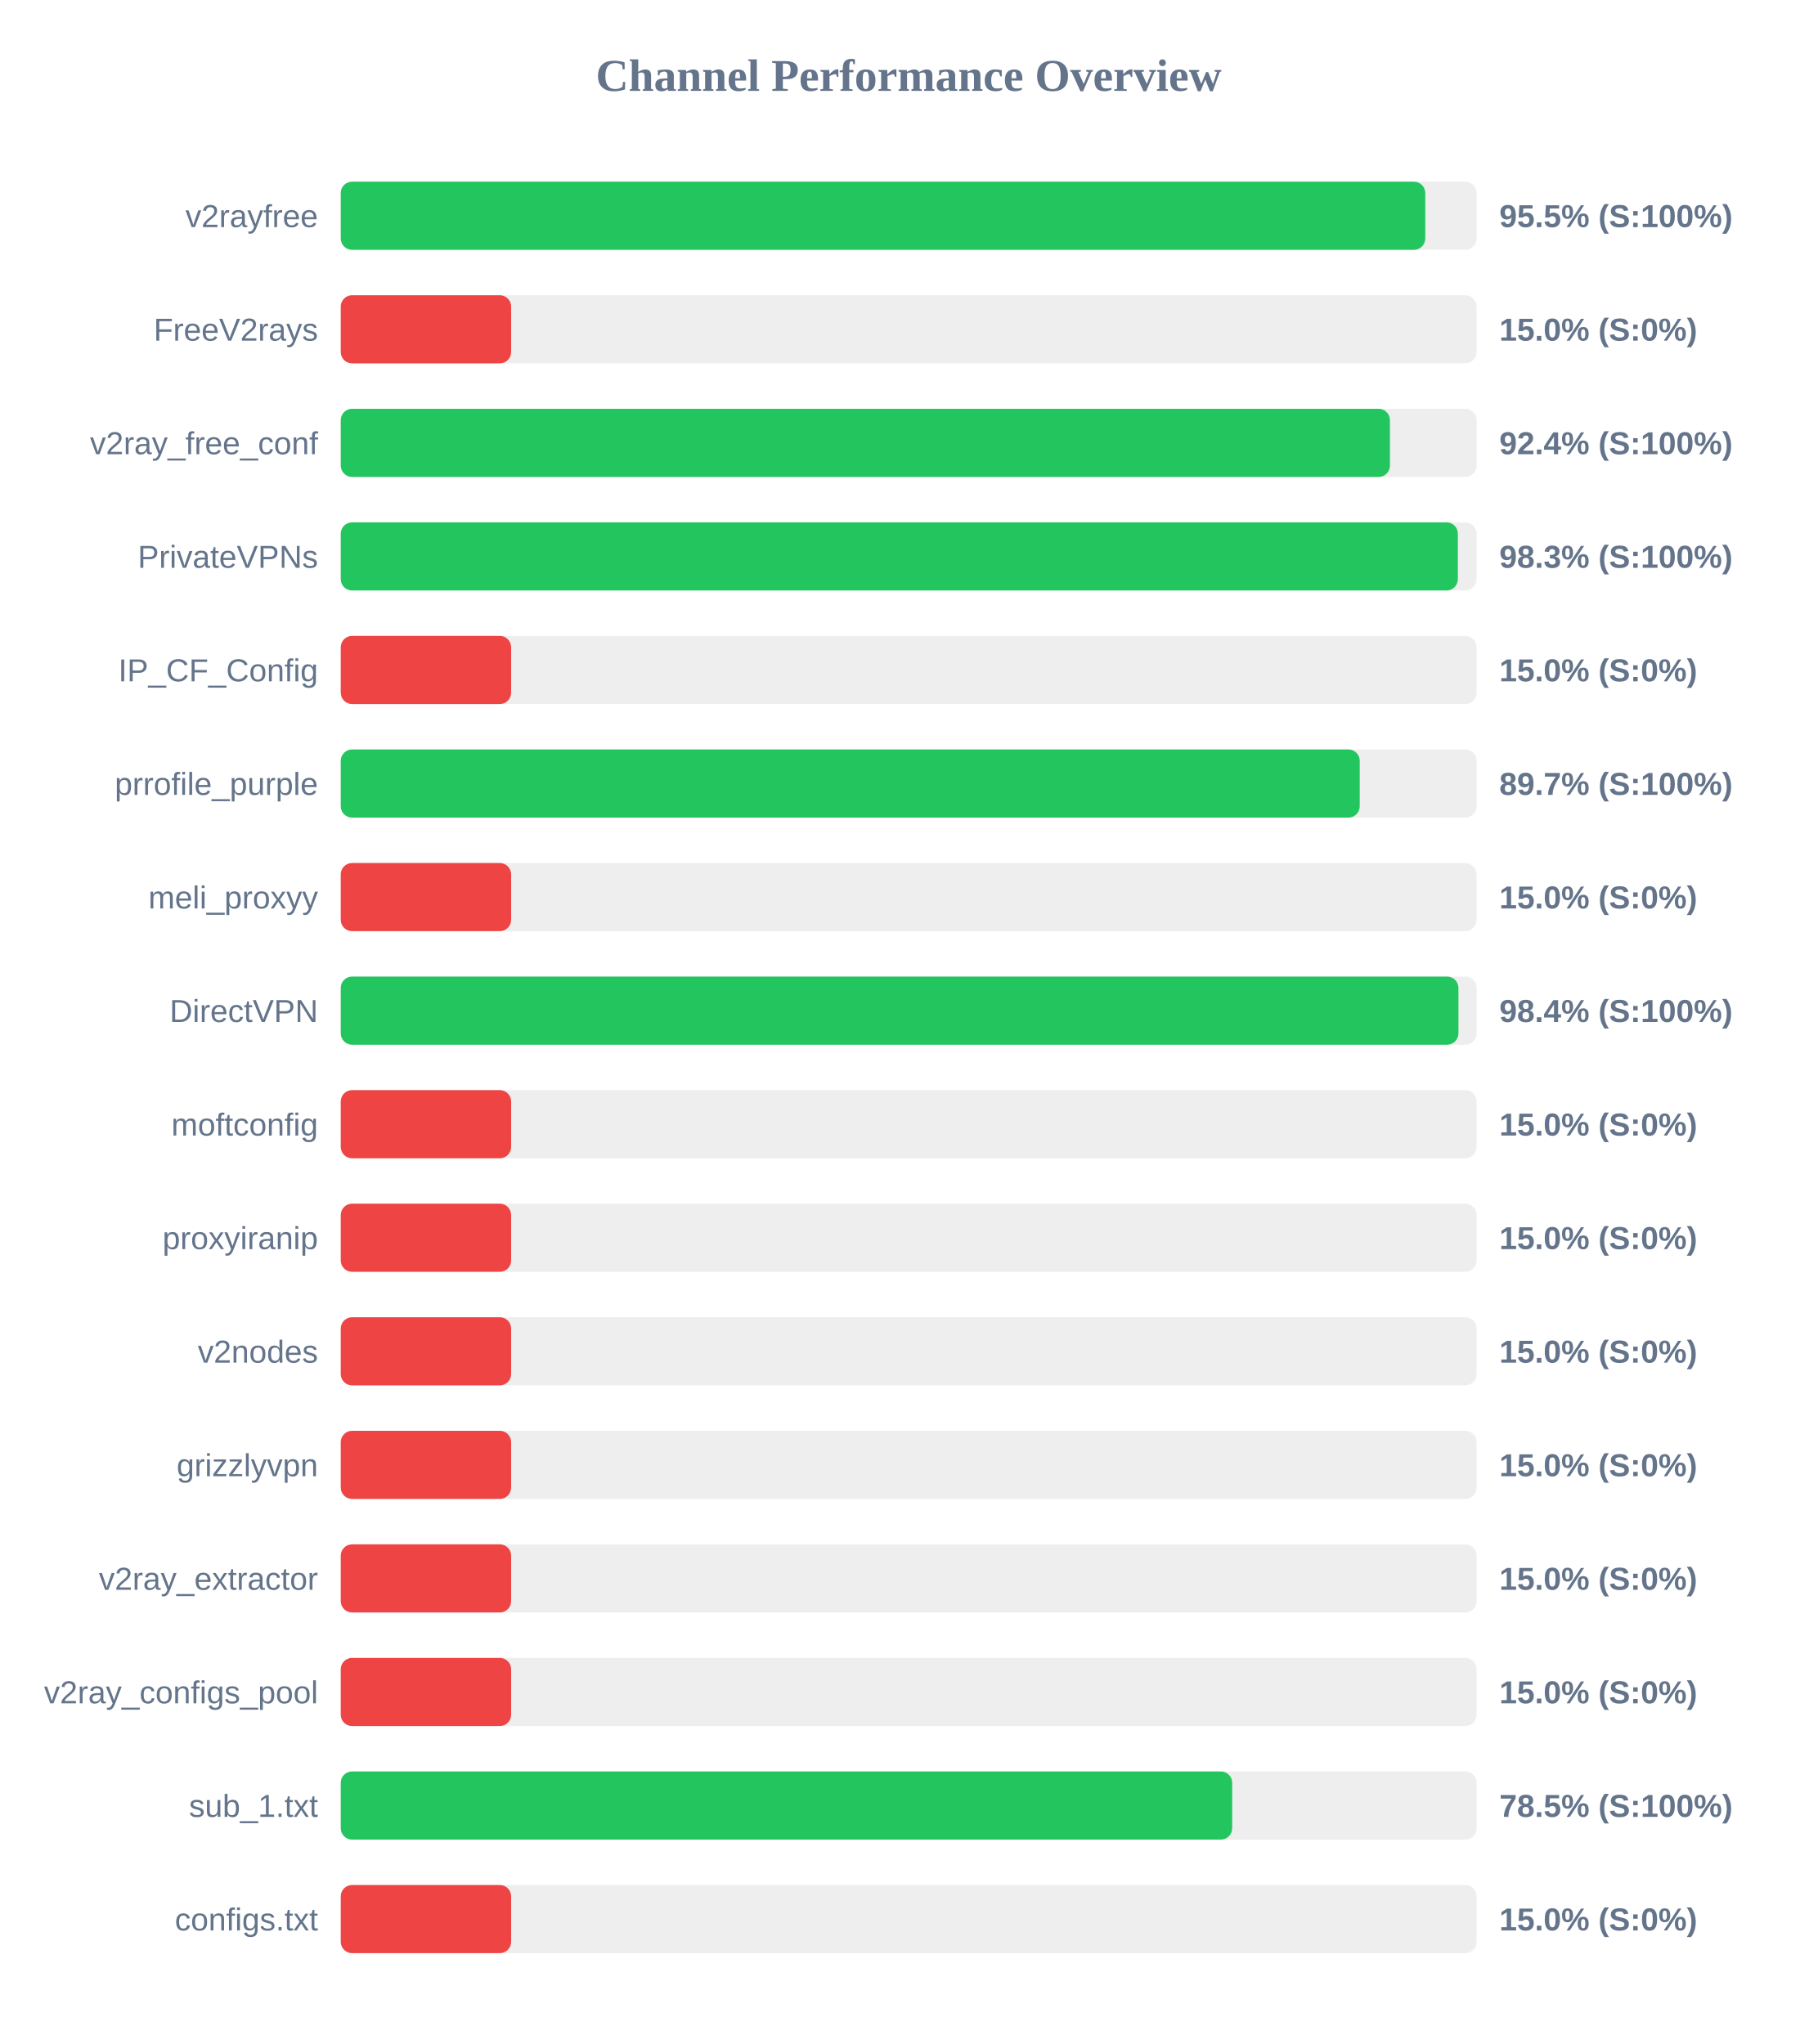
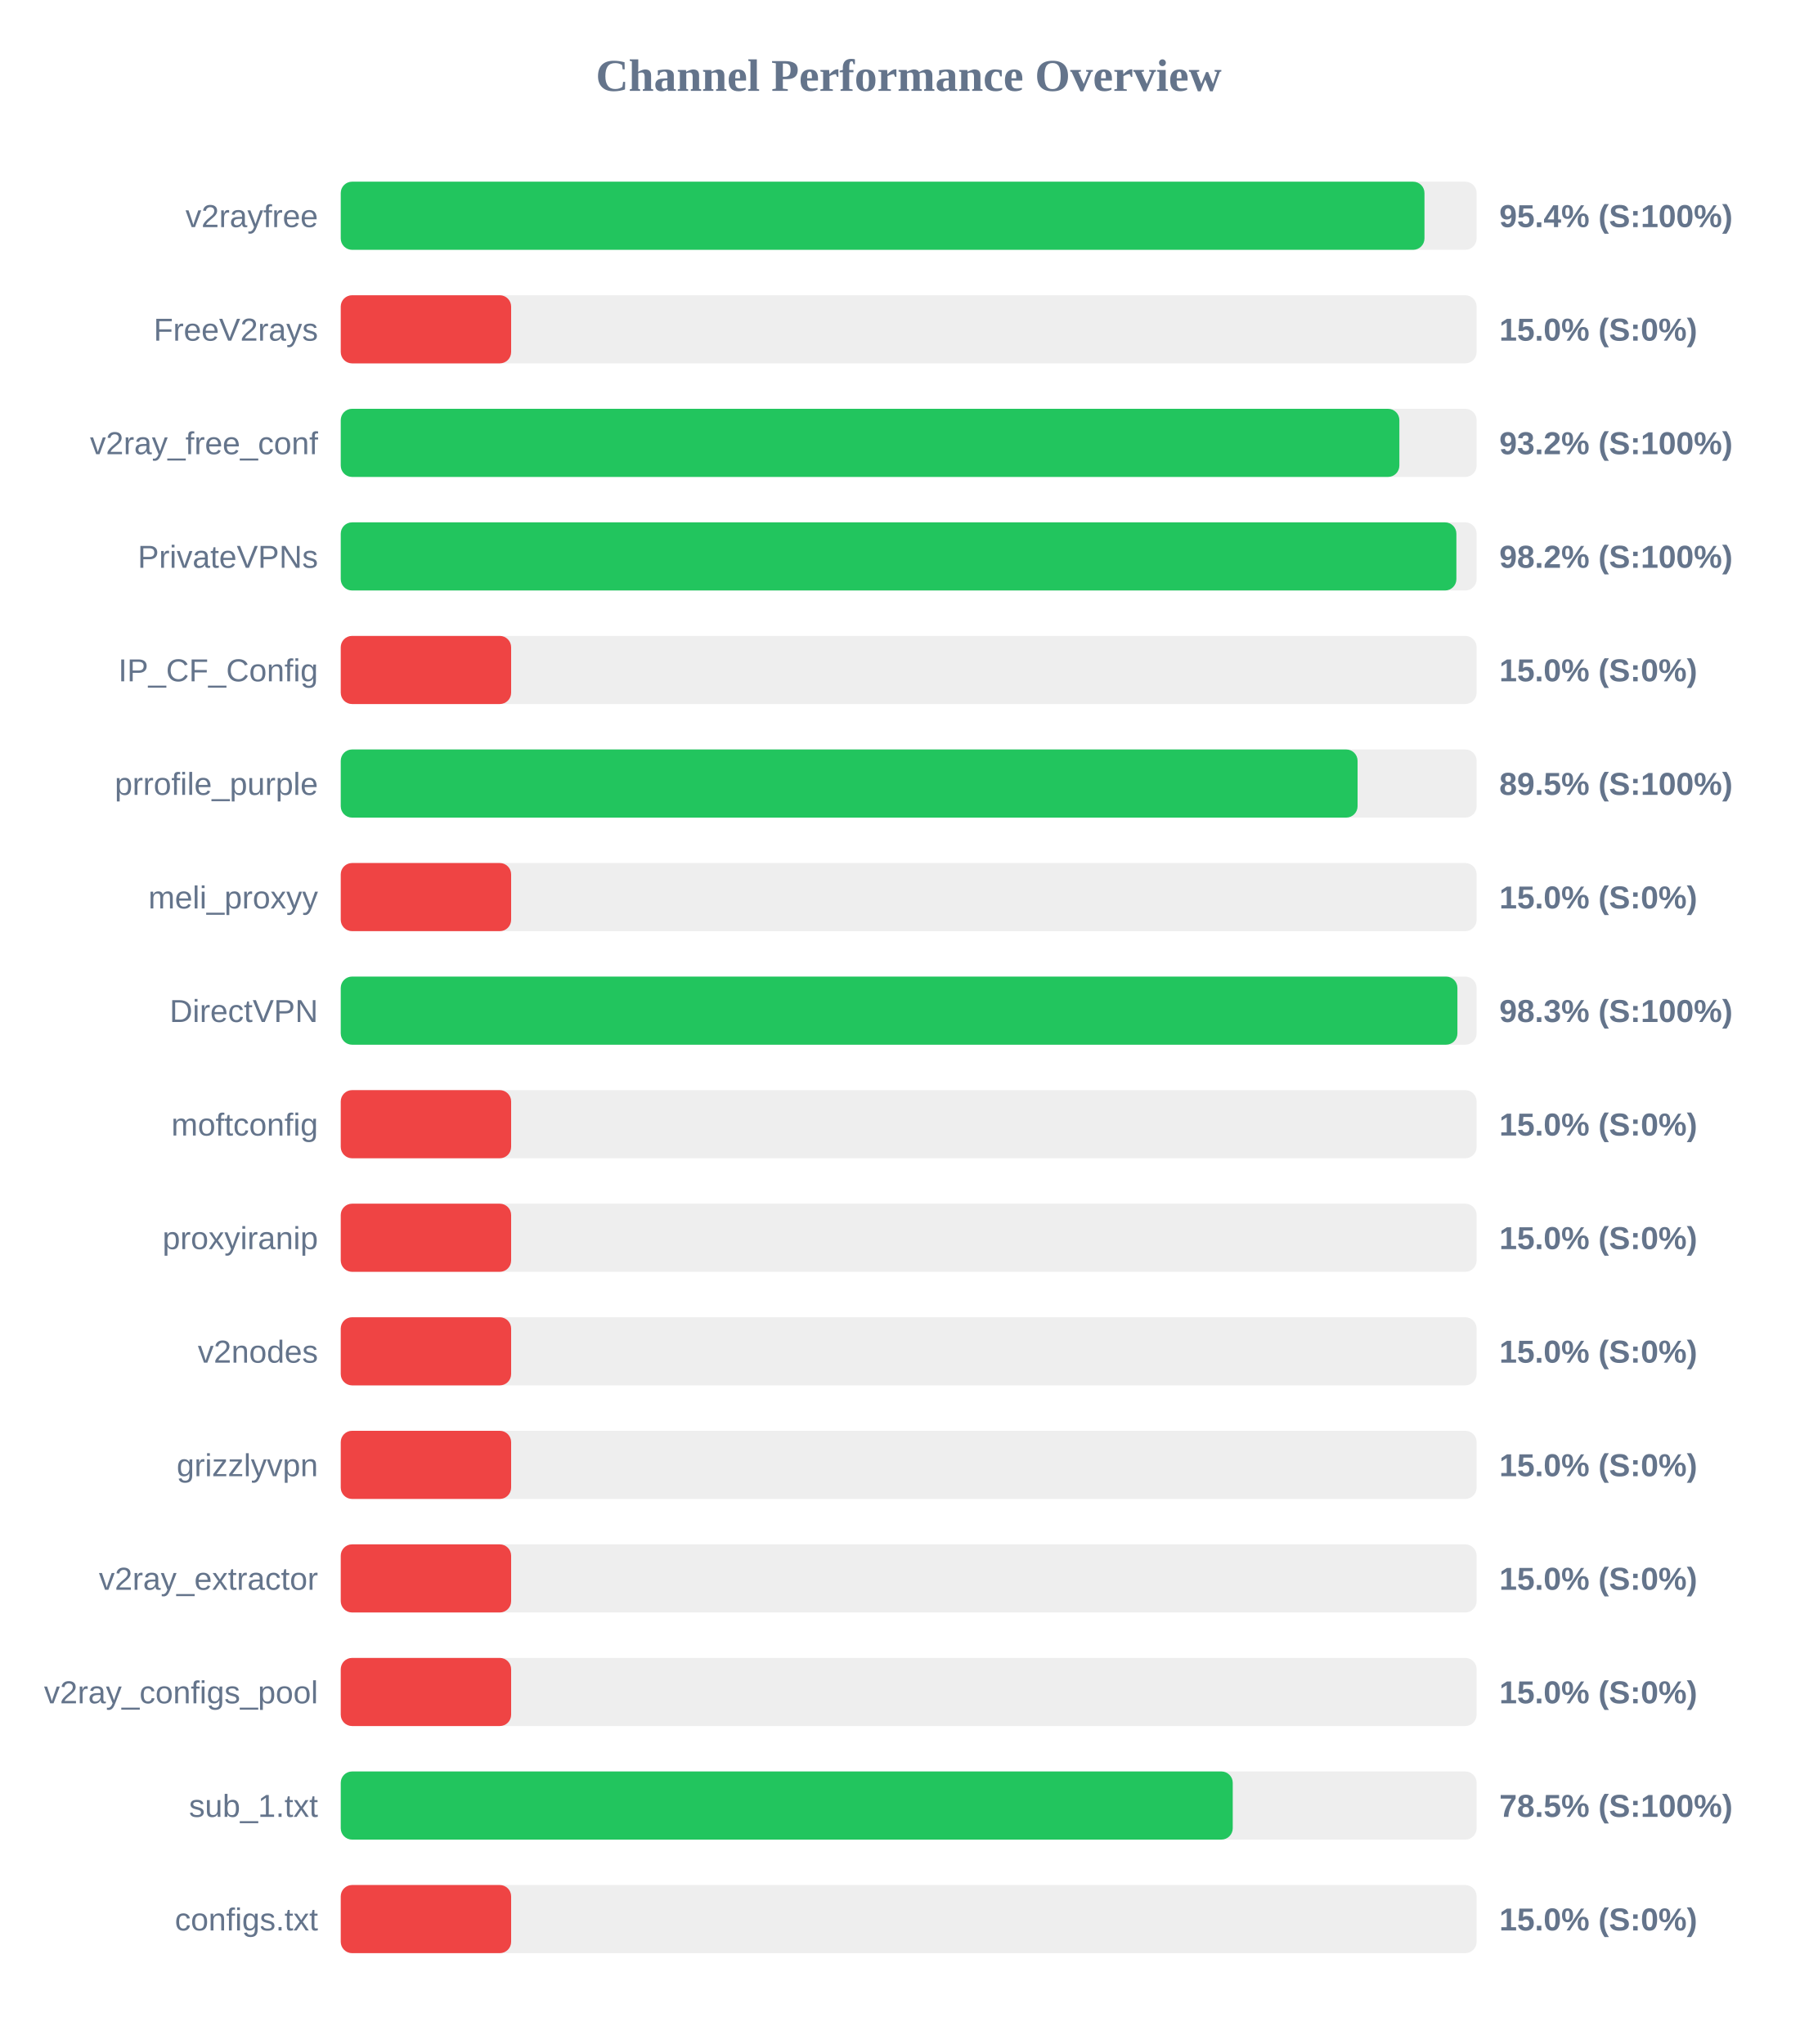
<svg xmlns="http://www.w3.org/2000/svg" width="800" height="900" version="1.1">
  <style>
        .row { font: 14px Arial; fill: #64748b; }
        .score { font: bold 14px Arial; fill: #64748b; }
    </style>
  <text x="400" y="40" text-anchor="middle" font-size="20px" font-weight="bold" fill="#64748b">Channel Performance Overview</text>
  <rect x="150" y="80" width="500" height="30" fill="#eee" rx="5" />
-   <rect x="150" y="80" width="477.4" height="30" fill="#22c55e" rx="5" />
+   <rect x="150" y="80" width="477.05" height="30" fill="#22c55e" rx="5" />
  <text x="140" y="100" text-anchor="end" class="row">v2rayfree</text>
-   <text x="660" y="100" text-anchor="start" class="score">95.5% (S:100%)</text>
+   <text x="660" y="100" text-anchor="start" class="score">95.4% (S:100%)</text>
  <rect x="150" y="130" width="500" height="30" fill="#eee" rx="5" />
  <rect x="150" y="130" width="75.0" height="30" fill="#ef4444" rx="5" />
  <text x="140" y="150" text-anchor="end" class="row">FreeV2rays</text>
  <text x="660" y="150" text-anchor="start" class="score">15.0% (S:0%)</text>
  <rect x="150" y="180" width="500" height="30" fill="#eee" rx="5" />
-   <rect x="150" y="180" width="461.85" height="30" fill="#22c55e" rx="5" />
+   <rect x="150" y="180" width="466.0" height="30" fill="#22c55e" rx="5" />
  <text x="140" y="200" text-anchor="end" class="row">v2ray_free_conf</text>
-   <text x="660" y="200" text-anchor="start" class="score">92.4% (S:100%)</text>
+   <text x="660" y="200" text-anchor="start" class="score">93.2% (S:100%)</text>
  <rect x="150" y="230" width="500" height="30" fill="#eee" rx="5" />
-   <rect x="150" y="230" width="491.75" height="30" fill="#22c55e" rx="5" />
+   <rect x="150" y="230" width="491.1" height="30" fill="#22c55e" rx="5" />
  <text x="140" y="250" text-anchor="end" class="row">PrivateVPNs</text>
-   <text x="660" y="250" text-anchor="start" class="score">98.3% (S:100%)</text>
+   <text x="660" y="250" text-anchor="start" class="score">98.2% (S:100%)</text>
  <rect x="150" y="280" width="500" height="30" fill="#eee" rx="5" />
  <rect x="150" y="280" width="75.0" height="30" fill="#ef4444" rx="5" />
  <text x="140" y="300" text-anchor="end" class="row">IP_CF_Config</text>
  <text x="660" y="300" text-anchor="start" class="score">15.0% (S:0%)</text>
  <rect x="150" y="330" width="500" height="30" fill="#eee" rx="5" />
-   <rect x="150" y="330" width="448.55" height="30" fill="#22c55e" rx="5" />
+   <rect x="150" y="330" width="447.6" height="30" fill="#22c55e" rx="5" />
  <text x="140" y="350" text-anchor="end" class="row">prrofile_purple</text>
-   <text x="660" y="350" text-anchor="start" class="score">89.7% (S:100%)</text>
+   <text x="660" y="350" text-anchor="start" class="score">89.5% (S:100%)</text>
  <rect x="150" y="380" width="500" height="30" fill="#eee" rx="5" />
  <rect x="150" y="380" width="75.0" height="30" fill="#ef4444" rx="5" />
  <text x="140" y="400" text-anchor="end" class="row">meli_proxyy</text>
  <text x="660" y="400" text-anchor="start" class="score">15.0% (S:0%)</text>
  <rect x="150" y="430" width="500" height="30" fill="#eee" rx="5" />
-   <rect x="150" y="430" width="492.0" height="30" fill="#22c55e" rx="5" />
+   <rect x="150" y="430" width="491.55" height="30" fill="#22c55e" rx="5" />
  <text x="140" y="450" text-anchor="end" class="row">DirectVPN</text>
-   <text x="660" y="450" text-anchor="start" class="score">98.4% (S:100%)</text>
+   <text x="660" y="450" text-anchor="start" class="score">98.3% (S:100%)</text>
  <rect x="150" y="480" width="500" height="30" fill="#eee" rx="5" />
  <rect x="150" y="480" width="75.0" height="30" fill="#ef4444" rx="5" />
  <text x="140" y="500" text-anchor="end" class="row">moftconfig</text>
  <text x="660" y="500" text-anchor="start" class="score">15.0% (S:0%)</text>
  <rect x="150" y="530" width="500" height="30" fill="#eee" rx="5" />
  <rect x="150" y="530" width="75.0" height="30" fill="#ef4444" rx="5" />
  <text x="140" y="550" text-anchor="end" class="row">proxyiranip</text>
  <text x="660" y="550" text-anchor="start" class="score">15.0% (S:0%)</text>
  <rect x="150" y="580" width="500" height="30" fill="#eee" rx="5" />
  <rect x="150" y="580" width="75.0" height="30" fill="#ef4444" rx="5" />
  <text x="140" y="600" text-anchor="end" class="row">v2nodes</text>
  <text x="660" y="600" text-anchor="start" class="score">15.0% (S:0%)</text>
  <rect x="150" y="630" width="500" height="30" fill="#eee" rx="5" />
  <rect x="150" y="630" width="75.0" height="30" fill="#ef4444" rx="5" />
  <text x="140" y="650" text-anchor="end" class="row">grizzlyvpn</text>
  <text x="660" y="650" text-anchor="start" class="score">15.0% (S:0%)</text>
  <rect x="150" y="680" width="500" height="30" fill="#eee" rx="5" />
  <rect x="150" y="680" width="75.0" height="30" fill="#ef4444" rx="5" />
  <text x="140" y="700" text-anchor="end" class="row">v2ray_extractor</text>
  <text x="660" y="700" text-anchor="start" class="score">15.0% (S:0%)</text>
  <rect x="150" y="730" width="500" height="30" fill="#eee" rx="5" />
  <rect x="150" y="730" width="75.0" height="30" fill="#ef4444" rx="5" />
  <text x="140" y="750" text-anchor="end" class="row">v2ray_configs_pool</text>
  <text x="660" y="750" text-anchor="start" class="score">15.0% (S:0%)</text>
  <rect x="150" y="780" width="500" height="30" fill="#eee" rx="5" />
-   <rect x="150" y="780" width="392.4" height="30" fill="#22c55e" rx="5" />
+   <rect x="150" y="780" width="392.65" height="30" fill="#22c55e" rx="5" />
  <text x="140" y="800" text-anchor="end" class="row">sub_1.txt</text>
  <text x="660" y="800" text-anchor="start" class="score">78.5% (S:100%)</text>
  <rect x="150" y="830" width="500" height="30" fill="#eee" rx="5" />
  <rect x="150" y="830" width="75.0" height="30" fill="#ef4444" rx="5" />
  <text x="140" y="850" text-anchor="end" class="row">configs.txt</text>
  <text x="660" y="850" text-anchor="start" class="score">15.0% (S:0%)</text>
</svg>
